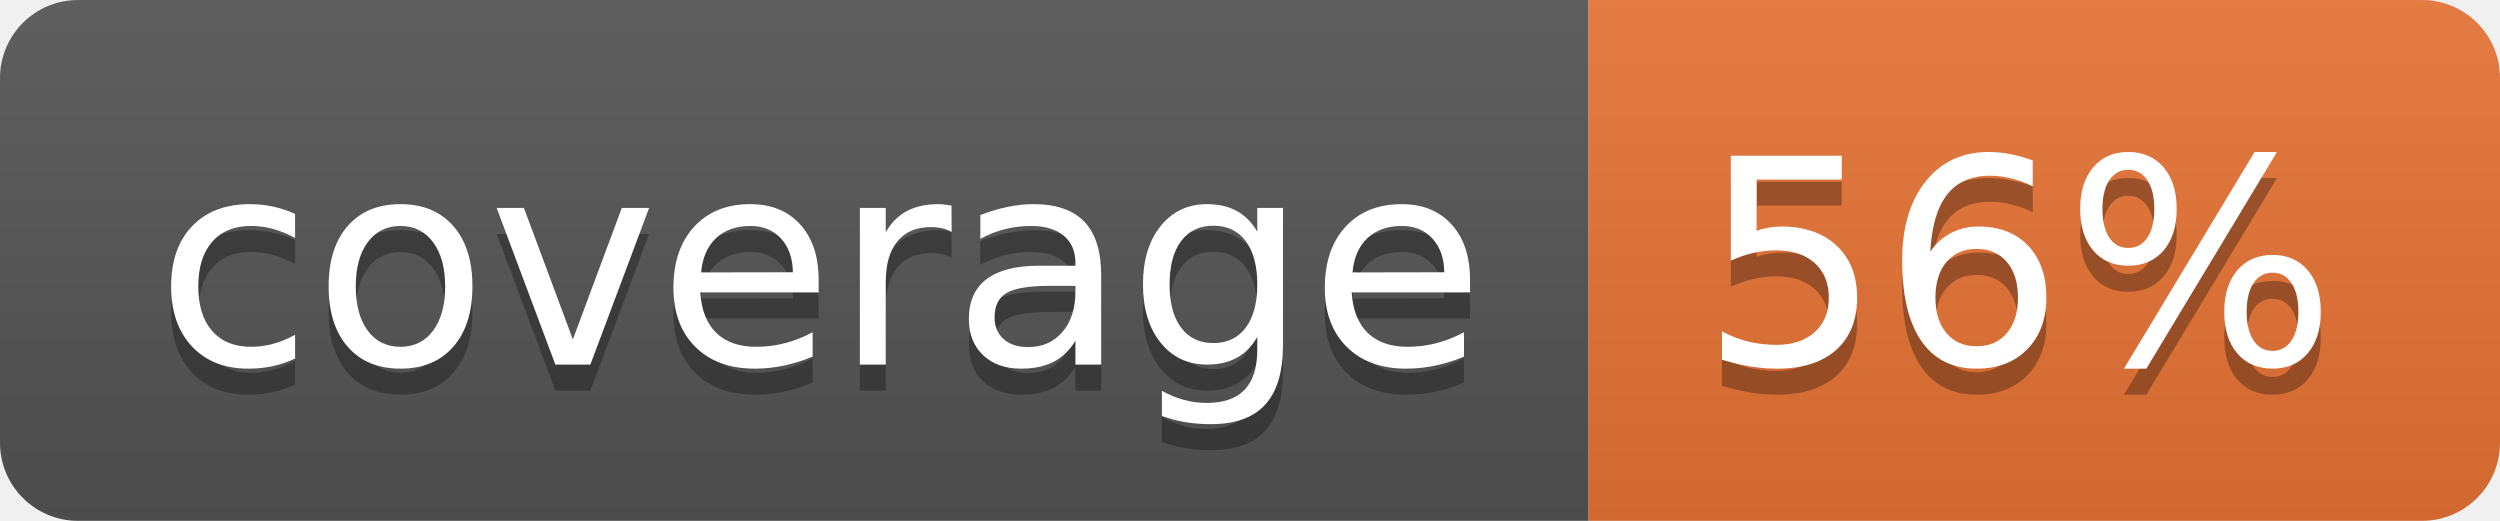
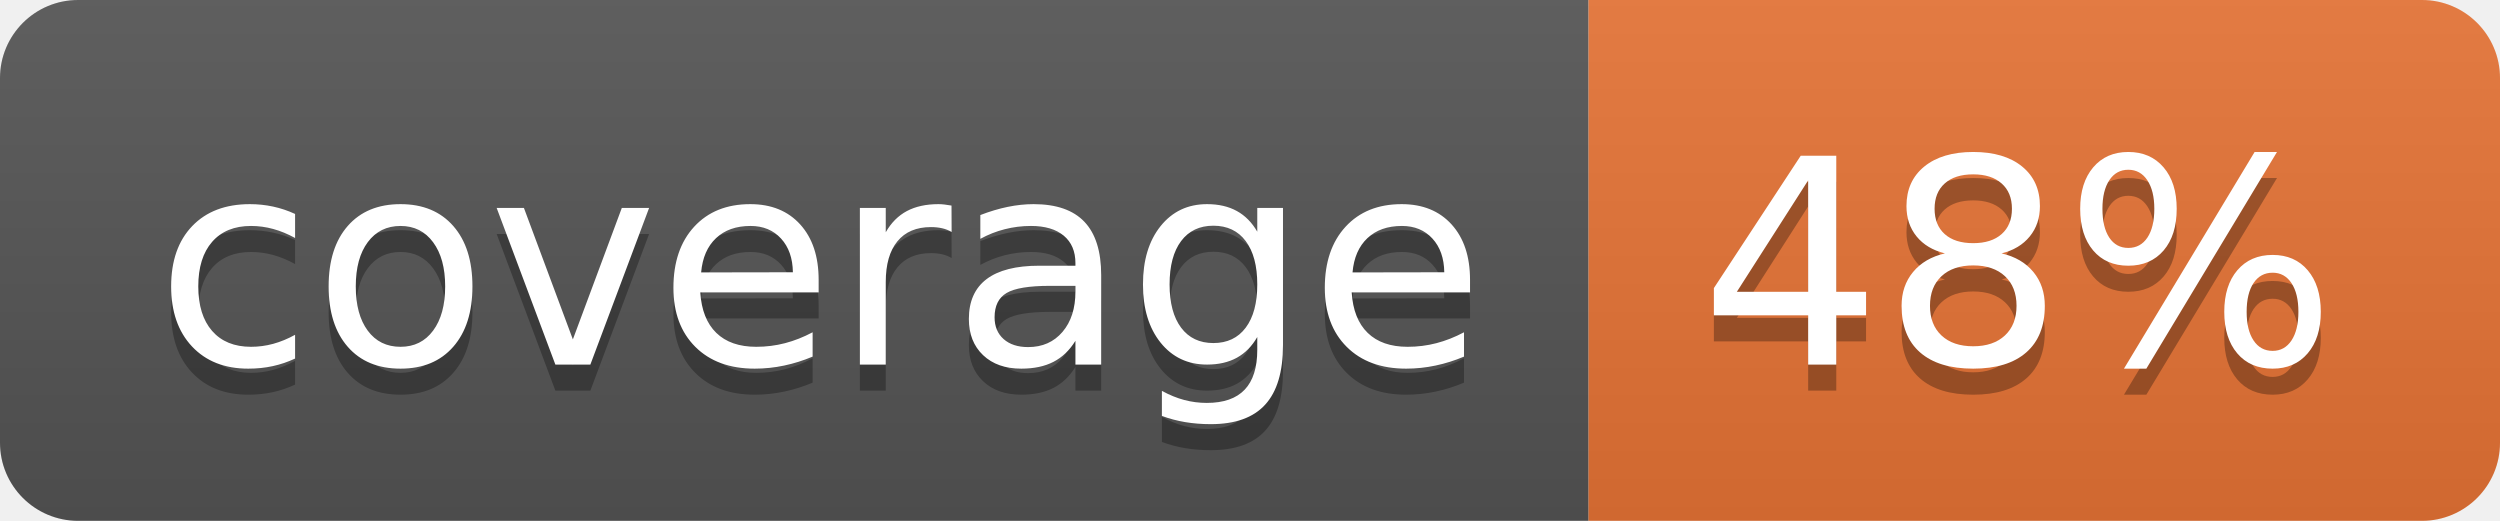
<svg xmlns="http://www.w3.org/2000/svg" width="96" height="20">
  <linearGradient id="b" x2="0" y2="100%">
    <stop offset="0" stop-color="#bbb" stop-opacity=".1" />
    <stop offset="1" stop-opacity=".1" />
  </linearGradient>
  <clipPath id="a">
    <rect width="96" height="20" rx="3" fill="#fff" />
  </clipPath>
  <g clip-path="url(#a)">
    <path fill="#555" d="M0 0h61v20H0z" />
    <path fill="#E87435" d="M61 0h35v20H61z" />
    <path fill="url(#b)" d="M0 0h96v20H0z" />
  </g>
  <g fill="#fff" text-anchor="middle" font-family="DejaVu Sans,Verdana,Geneva,sans-serif" font-size="110">
    <text x="315" y="150" fill="#010101" fill-opacity=".3" transform="scale(.1)" textLength="510">coverage</text>
    <text x="315" y="140" transform="scale(.1)" textLength="510">coverage</text>
-     <text x="775" y="150" fill="#010101" fill-opacity=".3" transform="scale(.1)" textLength="250">56%</text>
-     <text x="775" y="140" transform="scale(.1)" textLength="250">56%</text>
+     <text x="775" y="150" fill="#010101" fill-opacity=".3" transform="scale(.1)" textLength="250">48%</text>
+     <text x="775" y="140" transform="scale(.1)" textLength="250">48%</text>
  </g>
</svg>
